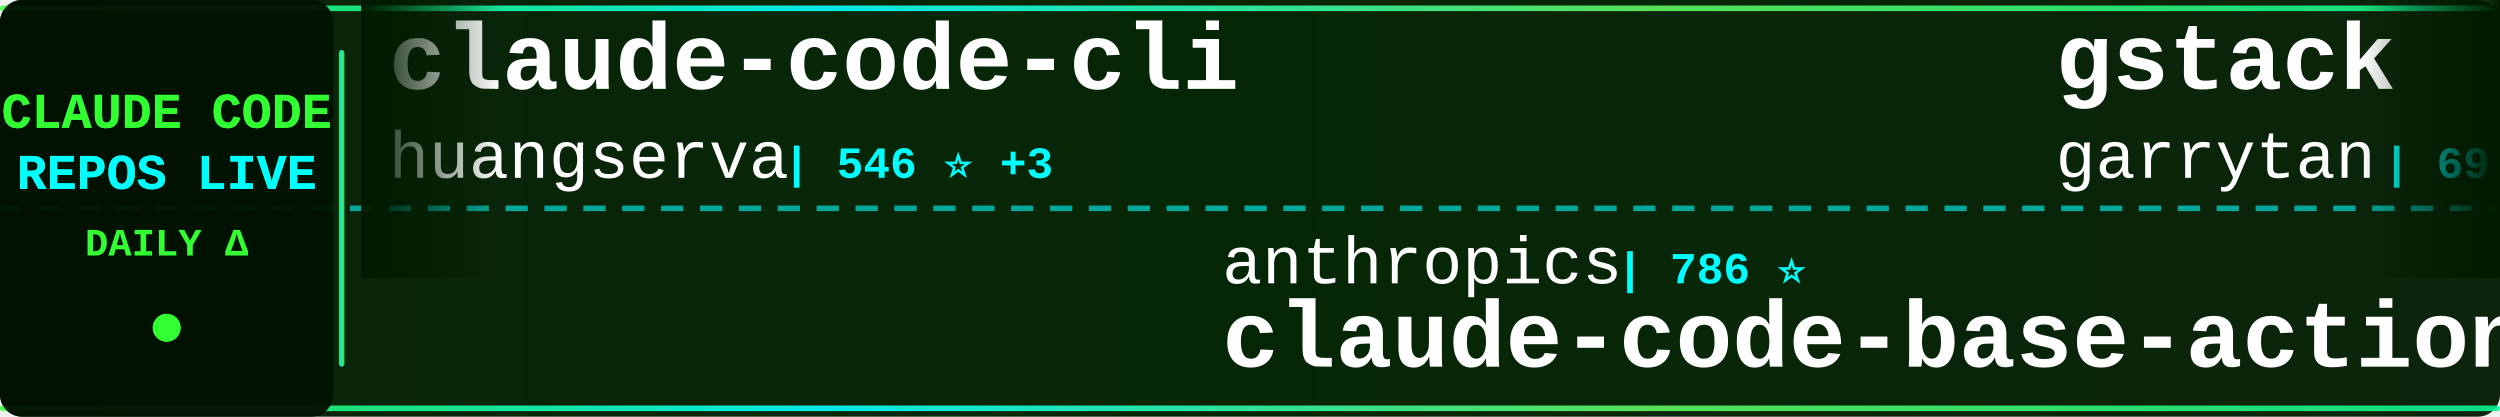
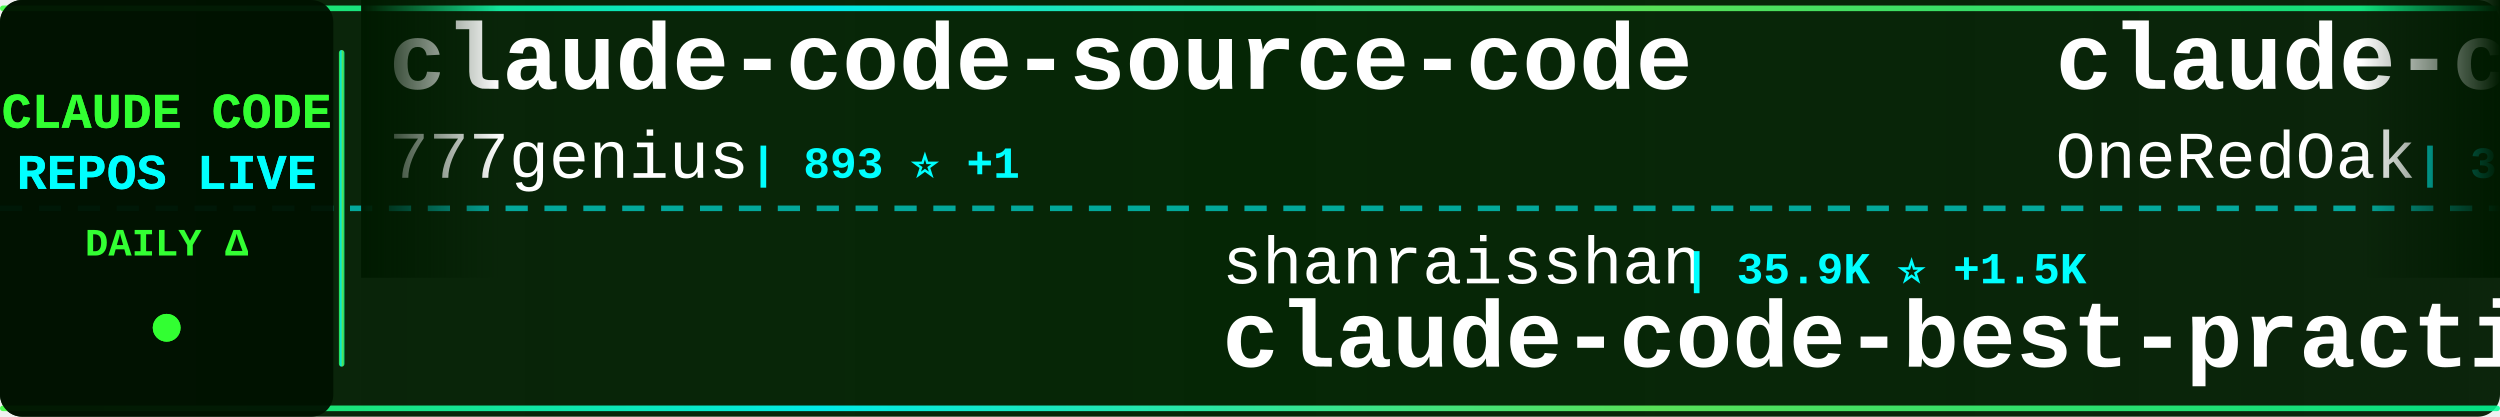
<svg xmlns="http://www.w3.org/2000/svg" width="900" height="150">
  <defs>
    <linearGradient id="tickerBg" x1="0%" y1="0%" x2="100%" y2="0%">
      <stop offset="0%" style="stop-color:#001a00;stop-opacity:0.95" />
      <stop offset="50%" style="stop-color:#002200;stop-opacity:0.98" />
      <stop offset="100%" style="stop-color:#001a00;stop-opacity:0.95" />
    </linearGradient>
    <linearGradient id="borderGrad" x1="0%" y1="0%" x2="100%" y2="0%">
      <stop offset="0%" style="stop-color:#33ff33;stop-opacity:0.85">
        <animate attributeName="stop-opacity" values="0.85;1;0.85" dur="2s" repeatCount="indefinite" />
      </stop>
      <stop offset="33%" style="stop-color:#00ffff;stop-opacity:0.9">
        <animate attributeName="stop-opacity" values="0.9;1;0.9" dur="2.2s" repeatCount="indefinite" />
      </stop>
      <stop offset="66%" style="stop-color:#66ff66;stop-opacity:0.85">
        <animate attributeName="stop-opacity" values="0.85;1;0.85" dur="1.8s" repeatCount="indefinite" />
      </stop>
      <stop offset="100%" style="stop-color:#00ff99;stop-opacity:0.85">
        <animate attributeName="stop-opacity" values="0.85;1;0.85" dur="2s" repeatCount="indefinite" />
      </stop>
    </linearGradient>
    <filter id="textGlow">
      <feGaussianBlur stdDeviation="0.1" result="coloredBlur" />
      <feMerge>
        <feMergeNode in="coloredBlur" />
        <feMergeNode in="SourceGraphic" />
      </feMerge>
    </filter>
    <filter id="metricGlow">
      <feGaussianBlur stdDeviation="0.2" result="coloredBlur" />
      <feMerge>
        <feMergeNode in="coloredBlur" />
        <feMergeNode in="SourceGraphic" />
      </feMerge>
    </filter>
    <linearGradient id="leftFade" x1="0%" y1="0%" x2="100%" y2="0%">
      <stop offset="0%" style="stop-color:#001a00;stop-opacity:1" />
      <stop offset="100%" style="stop-color:#001a00;stop-opacity:0" />
    </linearGradient>
    <linearGradient id="rightFade" x1="0%" y1="0%" x2="100%" y2="0%">
      <stop offset="0%" style="stop-color:#001a00;stop-opacity:0" />
      <stop offset="100%" style="stop-color:#001a00;stop-opacity:1" />
    </linearGradient>
  </defs>
  <rect width="900" height="150" fill="url(#tickerBg)" rx="8" />
  <rect x="0" y="2" width="900" height="2" fill="url(#borderGrad)" rx="1" />
  <rect x="0" y="146" width="900" height="2" fill="url(#borderGrad)" rx="1" />
  <line x1="0" y1="75" x2="900" y2="75" stroke="#00ffff" stroke-width="2" stroke-dasharray="8 6" opacity="0.6" />
  <rect x="0" y="0" width="120" height="150" fill="#001100" opacity="0.95" rx="8" />
  <text x="60" y="46" font-family="'Courier New', monospace" font-size="18" font-weight="bold" fill="#33ff33" text-anchor="middle" filter="url(#textGlow)">
    CLAUDE CODE
  </text>
  <text x="60" y="68" font-family="'Courier New', monospace" font-size="18" font-weight="bold" fill="#00ffff" text-anchor="middle" filter="url(#textGlow)">
    REPOS LIVE
  </text>
  <text x="60" y="92" font-family="'Courier New', monospace" font-size="14" font-weight="bold" fill="#33ff33" text-anchor="middle">
    DAILY Δ
  </text>
  <circle cx="60" cy="118" r="5" fill="#33ff33" filter="url(#metricGlow)">
    <animate attributeName="r" values="4;6;4" dur="1.5s" repeatCount="indefinite" />
    <animate attributeName="opacity" values="0.6;1;0.6" dur="1.5s" repeatCount="indefinite" />
  </circle>
  <rect x="122" y="18" width="2" height="114" fill="url(#borderGrad)" rx="1" />
  <clipPath id="tickerClip">
    <rect x="130" y="0" width="770" height="150" />
  </clipPath>
  <g clip-path="url(#tickerClip)">
    <g id="tickerItems">
      <animateTransform attributeName="transform" attributeType="XML" type="translate" from="0 0" to="-3000 0" dur="54s" repeatCount="indefinite" />
      <g transform="translate(0, 0)">
-         <text x="140" y="32" font-family="'Courier New', monospace" font-size="34" font-weight="bold" fill="#ffffff">claude-code-cli</text>
-         <text x="140" y="64" font-family="'Courier New', monospace" font-size="24" font-weight="normal" fill="#ffffff" opacity="1.0">huangserva</text>
-         <text x="282" y="64" font-family="'Courier New', monospace" font-size="16" font-weight="bold" fill="#00ffff"> | 546 ⭐ +3</text>
+         <text x="140" y="32" font-family="'Courier New', monospace" font-size="34" font-weight="bold" fill="#ffffff">claude-code-source-code</text>
+         <text x="140" y="64" font-family="'Courier New', monospace" font-size="24" font-weight="normal" fill="#ffffff" opacity="1.0">777genius</text>
+         <text x="270" y="64" font-family="'Courier New', monospace" font-size="16" font-weight="bold" fill="#00ffff"> | 893 ⭐ +1</text>
      </g>
      <g transform="translate(300, 0)">
-         <text x="140" y="102" font-family="'Courier New', monospace" font-size="24" font-weight="normal" fill="#ffffff" opacity="1.0">anthropics</text>
-         <text x="282" y="102" font-family="'Courier New', monospace" font-size="16" font-weight="bold" fill="#00ffff"> | 786 ⭐</text>
-         <text x="140" y="132" font-family="'Courier New', monospace" font-size="34" font-weight="bold" fill="#ffffff">claude-code-base-action</text>
+         <text x="140" y="102" font-family="'Courier New', monospace" font-size="24" font-weight="normal" fill="#ffffff" opacity="1.0">shanraisshan</text>
+         <text x="306" y="102" font-family="'Courier New', monospace" font-size="16" font-weight="bold" fill="#00ffff"> | 35.9K ⭐ +1.5K</text>
+         <text x="140" y="132" font-family="'Courier New', monospace" font-size="34" font-weight="bold" fill="#ffffff">claude-code-best-practic...</text>
      </g>
      <g transform="translate(600, 0)">
-         <text x="140" y="32" font-family="'Courier New', monospace" font-size="34" font-weight="bold" fill="#ffffff">gstack</text>
-         <text x="140" y="64" font-family="'Courier New', monospace" font-size="24" font-weight="normal" fill="#ffffff" opacity="1.0">garrytan</text>
-         <text x="258" y="64" font-family="'Courier New', monospace" font-size="16" font-weight="bold" fill="#00ffff"> | 69.2K ⭐ +893</text>
+         <text x="140" y="32" font-family="'Courier New', monospace" font-size="34" font-weight="bold" fill="#ffffff">claude-code-workflows</text>
+         <text x="140" y="64" font-family="'Courier New', monospace" font-size="24" font-weight="normal" fill="#ffffff" opacity="1.0">OneRedOak</text>
+         <text x="270" y="64" font-family="'Courier New', monospace" font-size="16" font-weight="bold" fill="#00ffff"> | 3.8K ⭐ +4</text>
      </g>
      <g transform="translate(900, 0)">
-         <text x="140" y="102" font-family="'Courier New', monospace" font-size="24" font-weight="normal" fill="#ffffff" opacity="1.0">liuup</text>
-         <text x="222" y="102" font-family="'Courier New', monospace" font-size="16" font-weight="bold" fill="#00ffff"> | 1.3K ⭐ +87</text>
-         <text x="140" y="132" font-family="'Courier New', monospace" font-size="34" font-weight="bold" fill="#ffffff">claude-code-analysis</text>
+         <text x="140" y="102" font-family="'Courier New', monospace" font-size="24" font-weight="normal" fill="#ffffff" opacity="1.0">ghuntley</text>
+         <text x="258" y="102" font-family="'Courier New', monospace" font-size="16" font-weight="bold" fill="#00ffff"> | 971 ⭐</text>
+         <text x="140" y="132" font-family="'Courier New', monospace" font-size="34" font-weight="bold" fill="#ffffff">claude-code-source-code-...</text>
      </g>
      <g transform="translate(1200, 0)">
-         <text x="140" y="32" font-family="'Courier New', monospace" font-size="34" font-weight="bold" fill="#ffffff">happy</text>
-         <text x="140" y="64" font-family="'Courier New', monospace" font-size="24" font-weight="normal" fill="#ffffff" opacity="1.0">slopus</text>
-         <text x="234" y="64" font-family="'Courier New', monospace" font-size="16" font-weight="bold" fill="#00ffff"> | 17.6K ⭐ +67</text>
+         <text x="140" y="32" font-family="'Courier New', monospace" font-size="34" font-weight="bold" fill="#ffffff">claude-code-base-action</text>
+         <text x="140" y="64" font-family="'Courier New', monospace" font-size="24" font-weight="normal" fill="#ffffff" opacity="1.0">anthropics</text>
+         <text x="282" y="64" font-family="'Courier New', monospace" font-size="16" font-weight="bold" fill="#00ffff"> | 786 ⭐</text>
      </g>
      <g transform="translate(1500, 0)">
+         <text x="140" y="102" font-family="'Courier New', monospace" font-size="24" font-weight="normal" fill="#ffffff" opacity="1.0">AprilNEA</text>
+         <text x="258" y="102" font-family="'Courier New', monospace" font-size="16" font-weight="bold" fill="#00ffff"> | 370 ⭐ +1</text>
+         <text x="140" y="132" font-family="'Courier New', monospace" font-size="34" font-weight="bold" fill="#ffffff">claude-code-source</text>
+       </g>
+       <g transform="translate(1800, 0)">
+         <text x="140" y="32" font-family="'Courier New', monospace" font-size="34" font-weight="bold" fill="#ffffff">claude-code-telegram</text>
+         <text x="140" y="64" font-family="'Courier New', monospace" font-size="24" font-weight="normal" fill="#ffffff" opacity="1.0">RichardAtCT</text>
+         <text x="294" y="64" font-family="'Courier New', monospace" font-size="16" font-weight="bold" fill="#00ffff"> | 2.4K ⭐ +7</text>
+       </g>
+       <g transform="translate(2100, 0)">
        <text x="140" y="102" font-family="'Courier New', monospace" font-size="24" font-weight="normal" fill="#ffffff" opacity="1.0">edmund-io</text>
        <text x="270" y="102" font-family="'Courier New', monospace" font-size="16" font-weight="bold" fill="#00ffff"> | 1.4K ⭐ +1</text>
        <text x="140" y="132" font-family="'Courier New', monospace" font-size="34" font-weight="bold" fill="#ffffff">edmunds-claude-code</text>
      </g>
-       <g transform="translate(1800, 0)">
-         <text x="140" y="32" font-family="'Courier New', monospace" font-size="34" font-weight="bold" fill="#ffffff">ClaudeCodeAgents</text>
-         <text x="140" y="64" font-family="'Courier New', monospace" font-size="24" font-weight="normal" fill="#ffffff" opacity="1.0">darcyegb</text>
-         <text x="258" y="64" font-family="'Courier New', monospace" font-size="16" font-weight="bold" fill="#00ffff"> | 651 ⭐ +2</text>
-       </g>
-       <g transform="translate(2100, 0)">
-         <text x="140" y="102" font-family="'Courier New', monospace" font-size="24" font-weight="normal" fill="#ffffff" opacity="1.0">Donchitos</text>
-         <text x="270" y="102" font-family="'Courier New', monospace" font-size="16" font-weight="bold" fill="#00ffff"> | 8.6K ⭐ +66</text>
-         <text x="140" y="132" font-family="'Courier New', monospace" font-size="34" font-weight="bold" fill="#ffffff">Claude-Code-Game-Studios</text>
-       </g>
      <g transform="translate(2400, 0)">
-         <text x="140" y="32" font-family="'Courier New', monospace" font-size="34" font-weight="bold" fill="#ffffff">claude-code-infrastructu...</text>
-         <text x="140" y="64" font-family="'Courier New', monospace" font-size="24" font-weight="normal" fill="#ffffff" opacity="1.0">diet103</text>
-         <text x="246" y="64" font-family="'Courier New', monospace" font-size="16" font-weight="bold" fill="#00ffff"> | 9.4K ⭐ +8</text>
+         <text x="140" y="32" font-family="'Courier New', monospace" font-size="34" font-weight="bold" fill="#ffffff">Claude-Code-Usage-Monito...</text>
+         <text x="140" y="64" font-family="'Courier New', monospace" font-size="24" font-weight="normal" fill="#ffffff" opacity="1.0">Maciek-roboblog</text>
+         <text x="342" y="64" font-family="'Courier New', monospace" font-size="16" font-weight="bold" fill="#00ffff"> | 7.5K ⭐ +22</text>
      </g>
      <g transform="translate(2700, 0)">
-         <text x="140" y="102" font-family="'Courier New', monospace" font-size="24" font-weight="normal" fill="#ffffff" opacity="1.0">anthropics</text>
-         <text x="282" y="102" font-family="'Courier New', monospace" font-size="16" font-weight="bold" fill="#00ffff"> | 7.0K ⭐ +20</text>
-         <text x="140" y="132" font-family="'Courier New', monospace" font-size="34" font-weight="bold" fill="#ffffff">claude-code-action</text>
+         <text x="140" y="102" font-family="'Courier New', monospace" font-size="24" font-weight="normal" fill="#ffffff" opacity="1.0">Yeachan-Heo</text>
+         <text x="294" y="102" font-family="'Courier New', monospace" font-size="16" font-weight="bold" fill="#00ffff"> | 27.4K ⭐ +414</text>
+         <text x="140" y="132" font-family="'Courier New', monospace" font-size="34" font-weight="bold" fill="#ffffff">oh-my-claudecode</text>
      </g>
      <g transform="translate(3000, 0)">
-         <text x="140" y="32" font-family="'Courier New', monospace" font-size="34" font-weight="bold" fill="#ffffff">claude-code-cli</text>
-         <text x="140" y="64" font-family="'Courier New', monospace" font-size="24" font-weight="normal" fill="#ffffff" opacity="1.0">huangserva</text>
-         <text x="282" y="64" font-family="'Courier New', monospace" font-size="16" font-weight="bold" fill="#00ffff"> | 546 ⭐ +3</text>
+         <text x="140" y="32" font-family="'Courier New', monospace" font-size="34" font-weight="bold" fill="#ffffff">claude-code-source-code</text>
+         <text x="140" y="64" font-family="'Courier New', monospace" font-size="24" font-weight="normal" fill="#ffffff" opacity="1.0">777genius</text>
+         <text x="270" y="64" font-family="'Courier New', monospace" font-size="16" font-weight="bold" fill="#00ffff"> | 893 ⭐ +1</text>
      </g>
      <g transform="translate(3300, 0)">
-         <text x="140" y="102" font-family="'Courier New', monospace" font-size="24" font-weight="normal" fill="#ffffff" opacity="1.0">anthropics</text>
-         <text x="282" y="102" font-family="'Courier New', monospace" font-size="16" font-weight="bold" fill="#00ffff"> | 786 ⭐</text>
-         <text x="140" y="132" font-family="'Courier New', monospace" font-size="34" font-weight="bold" fill="#ffffff">claude-code-base-action</text>
+         <text x="140" y="102" font-family="'Courier New', monospace" font-size="24" font-weight="normal" fill="#ffffff" opacity="1.0">shanraisshan</text>
+         <text x="306" y="102" font-family="'Courier New', monospace" font-size="16" font-weight="bold" fill="#00ffff"> | 35.9K ⭐ +1.5K</text>
+         <text x="140" y="132" font-family="'Courier New', monospace" font-size="34" font-weight="bold" fill="#ffffff">claude-code-best-practic...</text>
      </g>
      <g transform="translate(3600, 0)">
-         <text x="140" y="32" font-family="'Courier New', monospace" font-size="34" font-weight="bold" fill="#ffffff">gstack</text>
-         <text x="140" y="64" font-family="'Courier New', monospace" font-size="24" font-weight="normal" fill="#ffffff" opacity="1.0">garrytan</text>
-         <text x="258" y="64" font-family="'Courier New', monospace" font-size="16" font-weight="bold" fill="#00ffff"> | 69.2K ⭐ +893</text>
+         <text x="140" y="32" font-family="'Courier New', monospace" font-size="34" font-weight="bold" fill="#ffffff">claude-code-workflows</text>
+         <text x="140" y="64" font-family="'Courier New', monospace" font-size="24" font-weight="normal" fill="#ffffff" opacity="1.0">OneRedOak</text>
+         <text x="270" y="64" font-family="'Courier New', monospace" font-size="16" font-weight="bold" fill="#00ffff"> | 3.8K ⭐ +4</text>
      </g>
      <g transform="translate(3900, 0)">
-         <text x="140" y="102" font-family="'Courier New', monospace" font-size="24" font-weight="normal" fill="#ffffff" opacity="1.0">liuup</text>
-         <text x="222" y="102" font-family="'Courier New', monospace" font-size="16" font-weight="bold" fill="#00ffff"> | 1.3K ⭐ +87</text>
-         <text x="140" y="132" font-family="'Courier New', monospace" font-size="34" font-weight="bold" fill="#ffffff">claude-code-analysis</text>
+         <text x="140" y="102" font-family="'Courier New', monospace" font-size="24" font-weight="normal" fill="#ffffff" opacity="1.0">ghuntley</text>
+         <text x="258" y="102" font-family="'Courier New', monospace" font-size="16" font-weight="bold" fill="#00ffff"> | 971 ⭐</text>
+         <text x="140" y="132" font-family="'Courier New', monospace" font-size="34" font-weight="bold" fill="#ffffff">claude-code-source-code-...</text>
      </g>
    </g>
  </g>
  <rect x="130" y="0" width="50" height="100" fill="url(#leftFade)" />
  <rect x="850" y="0" width="50" height="100" fill="url(#rightFade)" />
</svg>
